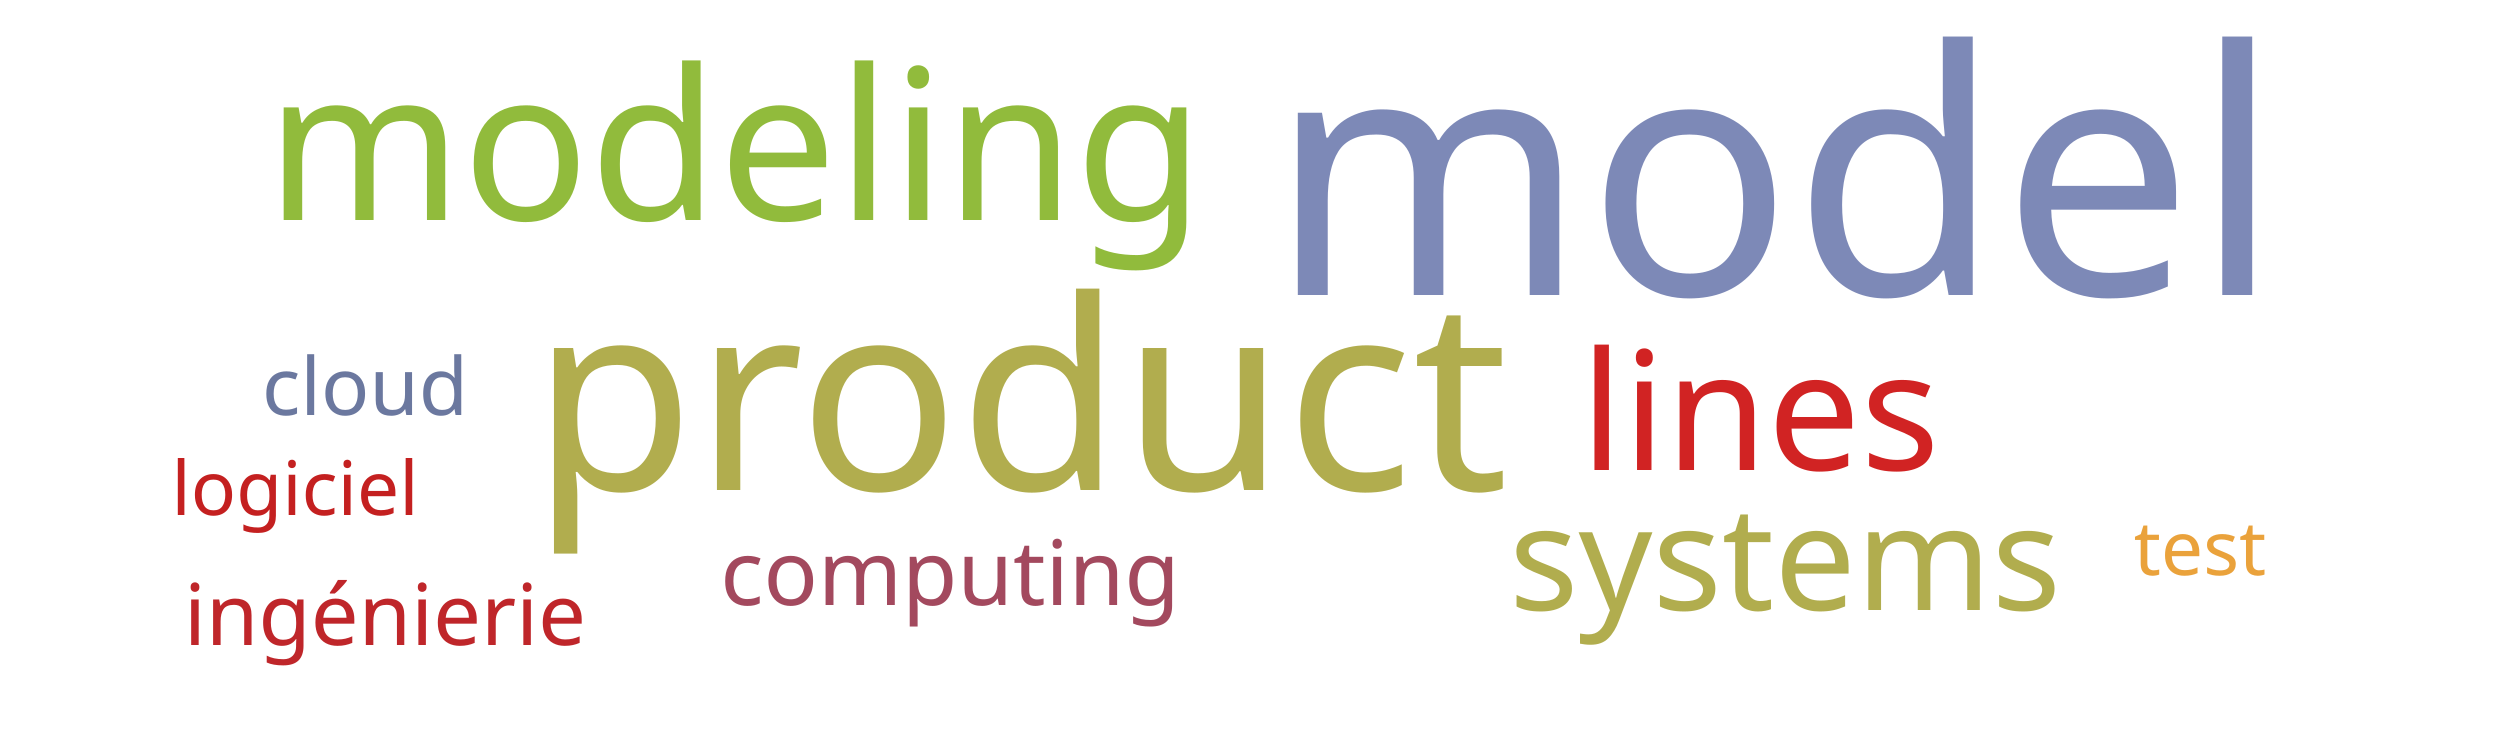
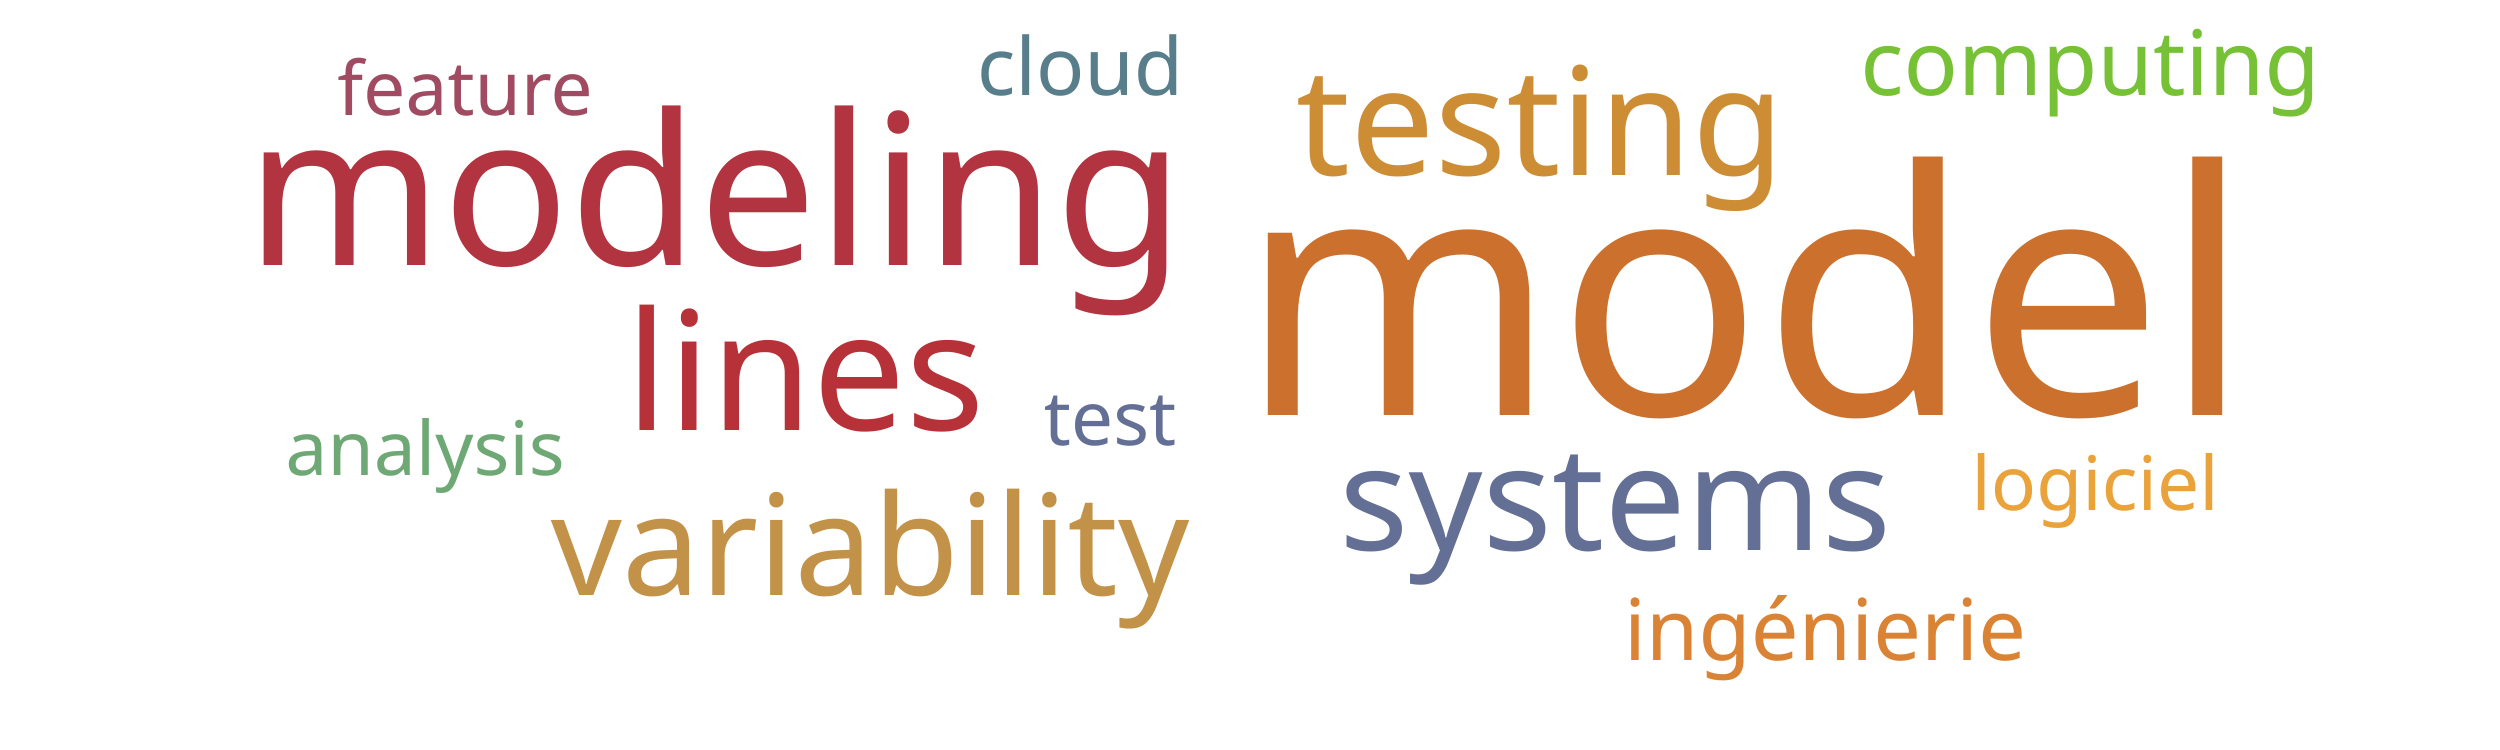
<svg xmlns="http://www.w3.org/2000/svg" width="500" height="150">
  <g transform="translate(250, 75)">
-     <text text-anchor="middle" style="font-family: Impact; font-size: 68px; fill: #7d89b7" transform="translate(105,-16)rotate(0)">model</text>
-     <text text-anchor="middle" style="font-family: Impact; font-size: 53px; fill: #b1ad4e" transform="translate(-46,23)rotate(0)">product</text>
-     <text text-anchor="middle" style="font-family: Impact; font-size: 42px; fill: #91bb3c" transform="translate(-103,-31)rotate(0)">modeling</text>
-     <text text-anchor="middle" style="font-family: Impact; font-size: 33px; fill: #d12323" transform="translate(102,19)rotate(0)">lines</text>
-     <text text-anchor="middle" style="font-family: Impact; font-size: 29px; fill: #b1ad4e" transform="translate(107,47)rotate(0)">systems</text>
-     <text text-anchor="middle" style="font-family: Impact; font-size: 18px; fill: #a3495e" transform="translate(-60,46)rotate(0)">computing</text>
-     <text text-anchor="middle" style="font-family: Impact; font-size: 17px; fill: #bf262a" transform="translate(-173,54)rotate(0)">ingénierie</text>
-     <text text-anchor="middle" style="font-family: Impact; font-size: 16px; fill: #6b789f" transform="translate(-177,8)rotate(0)">cloud</text>
-     <text text-anchor="middle" style="font-family: Impact; font-size: 15px; fill: #eaa23b" transform="translate(190,40)rotate(0)">test</text>
-     <text text-anchor="middle" style="font-family: Impact; font-size: 15px; fill: #c42020" transform="translate(-191,28)rotate(0)">logiciel</text>
+     <text text-anchor="middle" style="font-family: Impact; font-size: 68px; fill: #cb702d" transform="translate(99,8)rotate(0)">model</text>
+     <text text-anchor="middle" style="font-family: Impact; font-size: 42px; fill: #b23440" transform="translate(-107,-22)rotate(0)">modeling</text>
+     <text text-anchor="middle" style="font-family: Impact; font-size: 33px; fill: #b63138" transform="translate(-89,11)rotate(0)">lines</text>
+     <text text-anchor="middle" style="font-family: Impact; font-size: 30px; fill: #cc8d34" transform="translate(58,-40)rotate(0)">testing</text>
+     <text text-anchor="middle" style="font-family: Impact; font-size: 29px; fill: #636f94" transform="translate(73,35)rotate(0)">systems</text>
+     <text text-anchor="middle" style="font-family: Impact; font-size: 28px; fill: #c39249" transform="translate(-76,44)rotate(0)">variability</text>
+     <text text-anchor="middle" style="font-family: Impact; font-size: 18px; fill: #76c135" transform="translate(168,-56)rotate(0)">computing</text>
+     <text text-anchor="middle" style="font-family: Impact; font-size: 17px; fill: #da8335" transform="translate(115,57)rotate(0)">ingénierie</text>
+     <text text-anchor="middle" style="font-family: Impact; font-size: 16px; fill: #587e8c" transform="translate(-34,-56)rotate(0)">cloud</text>
+     <text text-anchor="middle" style="font-family: Impact; font-size: 15px; fill: #636f94" transform="translate(-28,14)rotate(0)">test</text>
+     <text text-anchor="middle" style="font-family: Impact; font-size: 15px; fill: #eaa23b" transform="translate(169,27)rotate(0)">logiciel</text>
+     <text text-anchor="middle" style="font-family: Impact; font-size: 15px; fill: #a04b62" transform="translate(-157,-52)rotate(0)">feature</text>
+     <text text-anchor="middle" style="font-family: Impact; font-size: 15px; fill: #6ea874" transform="translate(-165,20)rotate(0)">analysis</text>
  </g>
</svg>
